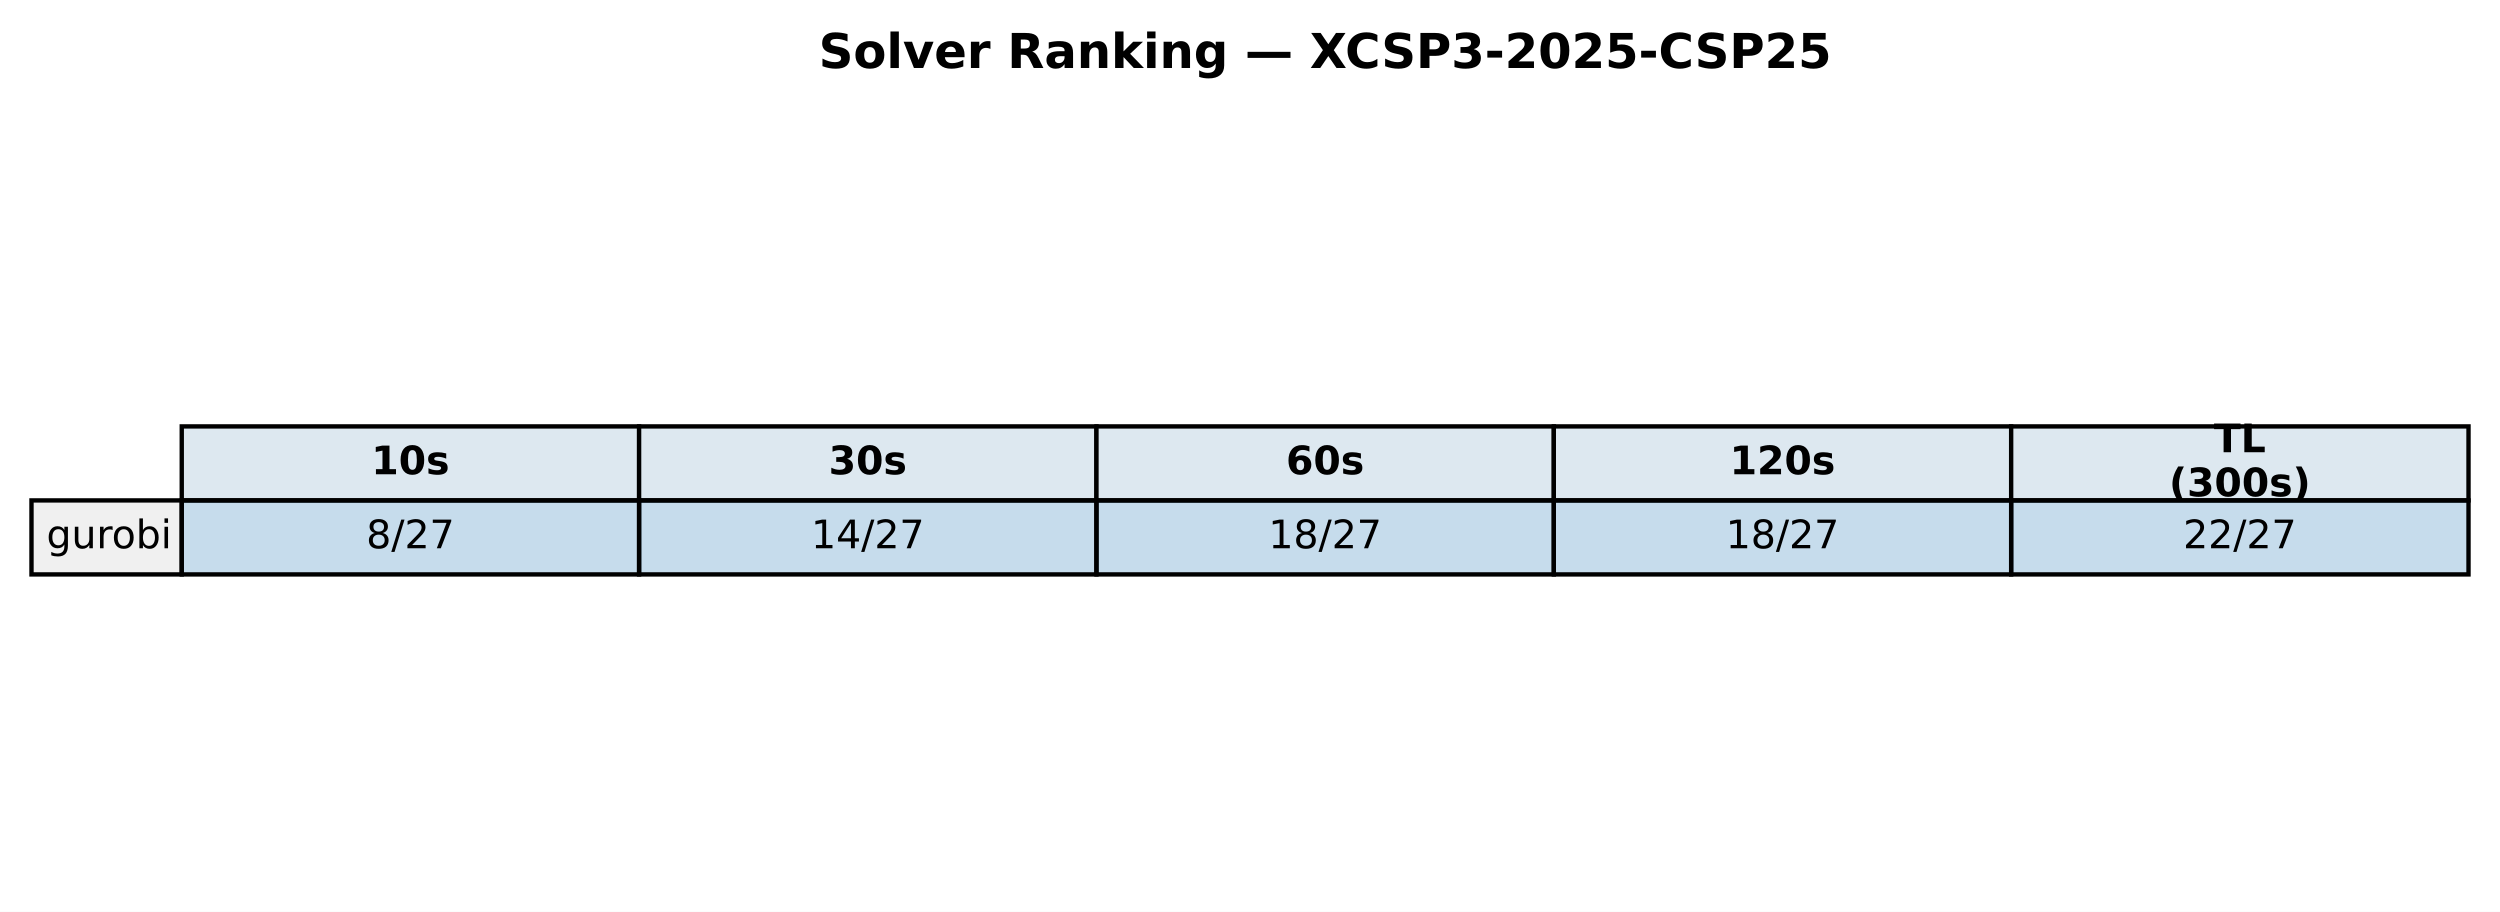
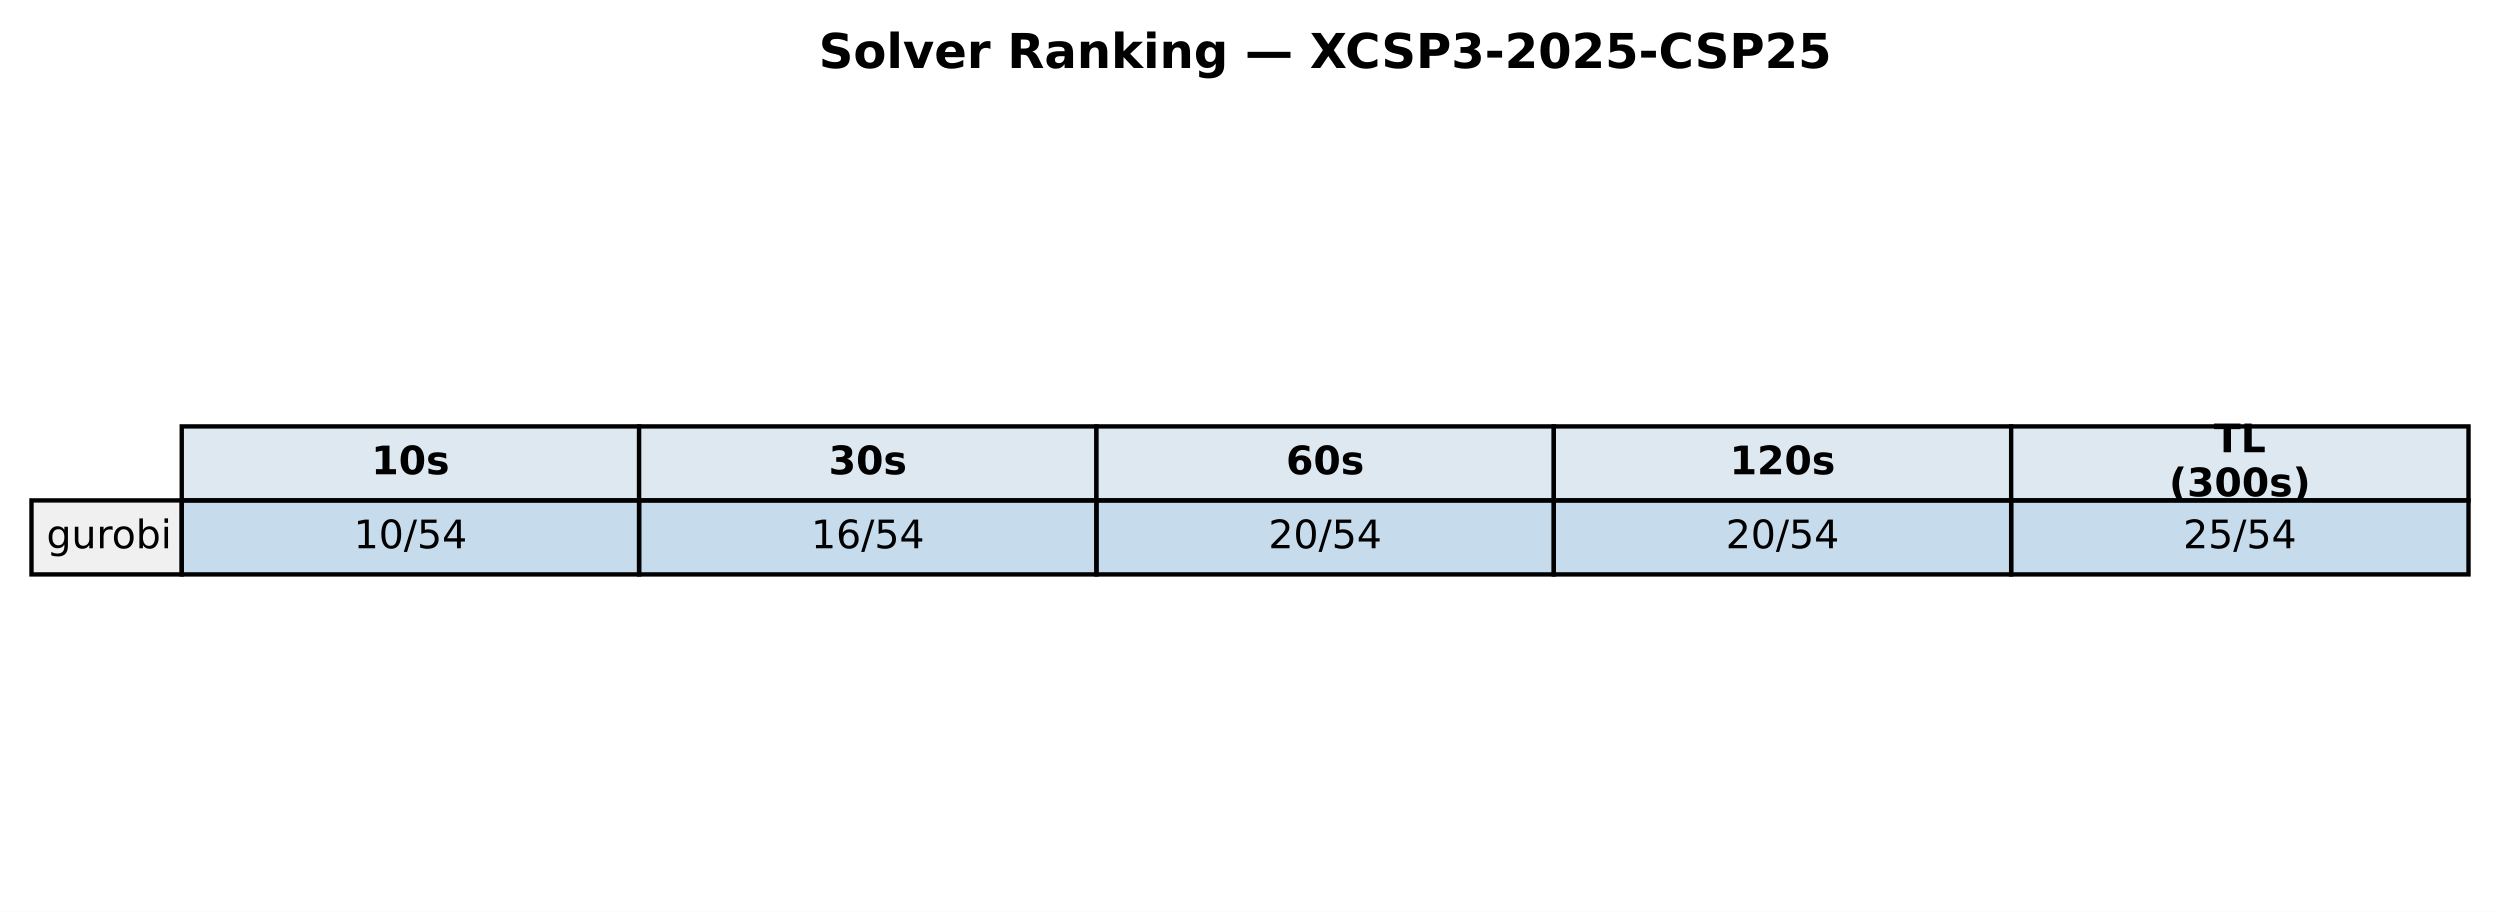
<svg xmlns="http://www.w3.org/2000/svg" xmlns:xlink="http://www.w3.org/1999/xlink" width="571.72pt" height="208.518pt" viewBox="0 0 571.72 208.518" version="1.1">
  <defs>
    <style type="text/css">*{stroke-linejoin: round; stroke-linecap: butt}</style>
  </defs>
  <g id="figure_1">
    <g id="patch_1">
      <path d="M 0 208.518  L 571.72 208.518  L 571.72 0  L 0 0  z " style="fill: #ffffff" />
    </g>
    <g id="axes_1">
      <g id="table_1">
        <g id="patch_2">
          <path d="M 41.563 114.438  L 146.154 114.438  L 146.154 97.514  L 41.563 97.514  z " style="fill: #dde8f0; stroke: #000000; stroke-linejoin: miter" />
        </g>
        <g id="text_1">
          <g transform="translate(84.91809 108.4594) scale(0.09 -0.09)">
            <defs>
              <path id="DejaVuSans-Bold-31" d="M 750 831  L 1813 831  L 1813 3847  L 722 3622  L 722 4441  L 1806 4666  L 2950 4666  L 2950 831  L 4013 831  L 4013 0  L 750 0  L 750 831  z " transform="scale(0.015625)" />
              <path id="DejaVuSans-Bold-30" d="M 2944 2338  Q 2944 3213 2780 3570  Q 2616 3928 2228 3928  Q 1841 3928 1675 3570  Q 1509 3213 1509 2338  Q 1509 1453 1675 1090  Q 1841 728 2228 728  Q 2613 728 2778 1090  Q 2944 1453 2944 2338  z M 4147 2328  Q 4147 1169 3647 539  Q 3147 -91 2228 -91  Q 1306 -91 806 539  Q 306 1169 306 2328  Q 306 3491 806 4120  Q 1306 4750 2228 4750  Q 3147 4750 3647 4120  Q 4147 3491 4147 2328  z " transform="scale(0.015625)" />
              <path id="DejaVuSans-Bold-73" d="M 3272 3391  L 3272 2541  Q 2913 2691 2578 2766  Q 2244 2841 1947 2841  Q 1628 2841 1473 2761  Q 1319 2681 1319 2516  Q 1319 2381 1436 2309  Q 1553 2238 1856 2203  L 2053 2175  Q 2913 2066 3209 1816  Q 3506 1566 3506 1031  Q 3506 472 3093 190  Q 2681 -91 1863 -91  Q 1516 -91 1145 -36  Q 775 19 384 128  L 384 978  Q 719 816 1070 734  Q 1422 653 1784 653  Q 2113 653 2278 743  Q 2444 834 2444 1013  Q 2444 1163 2330 1236  Q 2216 1309 1875 1350  L 1678 1375  Q 931 1469 631 1722  Q 331 1975 331 2491  Q 331 3047 712 3315  Q 1094 3584 1881 3584  Q 2191 3584 2531 3537  Q 2872 3491 3272 3391  z " transform="scale(0.015625)" />
            </defs>
            <use xlink:href="#DejaVuSans-Bold-31" />
            <use xlink:href="#DejaVuSans-Bold-30" transform="translate(69.58008 0)" />
            <use xlink:href="#DejaVuSans-Bold-73" transform="translate(139.1602 0)" />
          </g>
        </g>
        <g id="patch_3">
          <path d="M 146.154 114.438  L 250.746 114.438  L 250.746 97.514  L 146.154 97.514  z " style="fill: #dde8f0; stroke: #000000; stroke-linejoin: miter" />
        </g>
        <g id="text_2">
          <g transform="translate(189.5096 108.4594) scale(0.09 -0.09)">
            <defs>
              <path id="DejaVuSans-Bold-33" d="M 2981 2516  Q 3453 2394 3698 2092  Q 3944 1791 3944 1325  Q 3944 631 3412 270  Q 2881 -91 1863 -91  Q 1503 -91 1142 -33  Q 781 25 428 141  L 428 1069  Q 766 900 1098 814  Q 1431 728 1753 728  Q 2231 728 2486 893  Q 2741 1059 2741 1369  Q 2741 1688 2480 1852  Q 2219 2016 1709 2016  L 1228 2016  L 1228 2791  L 1734 2791  Q 2188 2791 2409 2933  Q 2631 3075 2631 3366  Q 2631 3634 2415 3781  Q 2200 3928 1806 3928  Q 1516 3928 1219 3862  Q 922 3797 628 3669  L 628 4550  Q 984 4650 1334 4700  Q 1684 4750 2022 4750  Q 2931 4750 3382 4451  Q 3834 4153 3834 3553  Q 3834 3144 3618 2883  Q 3403 2622 2981 2516  z " transform="scale(0.015625)" />
            </defs>
            <use xlink:href="#DejaVuSans-Bold-33" />
            <use xlink:href="#DejaVuSans-Bold-30" transform="translate(69.58008 0)" />
            <use xlink:href="#DejaVuSans-Bold-73" transform="translate(139.1602 0)" />
          </g>
        </g>
        <g id="patch_4">
          <path d="M 250.746 114.438  L 355.337 114.438  L 355.337 97.514  L 250.746 97.514  z " style="fill: #dde8f0; stroke: #000000; stroke-linejoin: miter" />
        </g>
        <g id="text_3">
          <g transform="translate(294.1011 108.4594) scale(0.09 -0.09)">
            <defs>
              <path id="DejaVuSans-Bold-36" d="M 2316 2303  Q 2000 2303 1842 2098  Q 1684 1894 1684 1484  Q 1684 1075 1842 870  Q 2000 666 2316 666  Q 2634 666 2792 870  Q 2950 1075 2950 1484  Q 2950 1894 2792 2098  Q 2634 2303 2316 2303  z M 3803 4544  L 3803 3681  Q 3506 3822 3243 3889  Q 2981 3956 2731 3956  Q 2194 3956 1894 3657  Q 1594 3359 1544 2772  Q 1750 2925 1990 3001  Q 2231 3078 2516 3078  Q 3231 3078 3670 2659  Q 4109 2241 4109 1563  Q 4109 813 3618 361  Q 3128 -91 2303 -91  Q 1394 -91 895 523  Q 397 1138 397 2266  Q 397 3422 980 4083  Q 1563 4744 2578 4744  Q 2900 4744 3203 4694  Q 3506 4644 3803 4544  z " transform="scale(0.015625)" />
            </defs>
            <use xlink:href="#DejaVuSans-Bold-36" />
            <use xlink:href="#DejaVuSans-Bold-30" transform="translate(69.58008 0)" />
            <use xlink:href="#DejaVuSans-Bold-73" transform="translate(139.1602 0)" />
          </g>
        </g>
        <g id="patch_5">
          <path d="M 355.337 114.438  L 459.929 114.438  L 459.929 97.514  L 355.337 97.514  z " style="fill: #dde8f0; stroke: #000000; stroke-linejoin: miter" />
        </g>
        <g id="text_4">
          <g transform="translate(395.5616 108.4594) scale(0.09 -0.09)">
            <defs>
              <path id="DejaVuSans-Bold-32" d="M 1844 884  L 3897 884  L 3897 0  L 506 0  L 506 884  L 2209 2388  Q 2438 2594 2547 2791  Q 2656 2988 2656 3200  Q 2656 3528 2436 3728  Q 2216 3928 1850 3928  Q 1569 3928 1234 3808  Q 900 3688 519 3450  L 519 4475  Q 925 4609 1322 4679  Q 1719 4750 2100 4750  Q 2938 4750 3402 4381  Q 3866 4013 3866 3353  Q 3866 2972 3669 2642  Q 3472 2313 2841 1759  L 1844 884  z " transform="scale(0.015625)" />
            </defs>
            <use xlink:href="#DejaVuSans-Bold-31" />
            <use xlink:href="#DejaVuSans-Bold-32" transform="translate(69.58008 0)" />
            <use xlink:href="#DejaVuSans-Bold-30" transform="translate(139.1602 0)" />
            <use xlink:href="#DejaVuSans-Bold-73" transform="translate(208.7402 0)" />
          </g>
        </g>
        <g id="patch_6">
          <path d="M 459.929 114.438  L 564.52 114.438  L 564.52 97.514  L 459.929 97.514  z " style="fill: #dde8f0; stroke: #000000; stroke-linejoin: miter" />
        </g>
        <g id="text_5">
          <g transform="translate(506.2872 103.4204) scale(0.09 -0.09)">
            <defs>
              <path id="DejaVuSans-Bold-54" d="M 31 4666  L 4331 4666  L 4331 3756  L 2784 3756  L 2784 0  L 1581 0  L 1581 3756  L 31 3756  L 31 4666  z " transform="scale(0.015625)" />
              <path id="DejaVuSans-Bold-4c" d="M 588 4666  L 1791 4666  L 1791 909  L 3903 909  L 3903 0  L 588 0  L 588 4666  z " transform="scale(0.015625)" />
            </defs>
            <use xlink:href="#DejaVuSans-Bold-54" />
            <use xlink:href="#DejaVuSans-Bold-4c" transform="translate(68.21289 0)" />
          </g>
          <g transform="translate(496.0399 113.4984) scale(0.09 -0.09)">
            <defs>
              <path id="DejaVuSans-Bold-28" d="M 2413 -844  L 1484 -844  Q 1006 -72 778 623  Q 550 1319 550 2003  Q 550 2688 779 3389  Q 1009 4091 1484 4856  L 2413 4856  Q 2013 4116 1813 3408  Q 1613 2700 1613 2009  Q 1613 1319 1811 609  Q 2009 -100 2413 -844  z " transform="scale(0.015625)" />
              <path id="DejaVuSans-Bold-29" d="M 513 -844  Q 913 -100 1113 609  Q 1313 1319 1313 2009  Q 1313 2700 1113 3408  Q 913 4116 513 4856  L 1441 4856  Q 1916 4091 2145 3389  Q 2375 2688 2375 2003  Q 2375 1319 2147 623  Q 1919 -72 1441 -844  L 513 -844  z " transform="scale(0.015625)" />
            </defs>
            <use xlink:href="#DejaVuSans-Bold-28" />
            <use xlink:href="#DejaVuSans-Bold-33" transform="translate(45.70312 0)" />
            <use xlink:href="#DejaVuSans-Bold-30" transform="translate(115.2832 0)" />
            <use xlink:href="#DejaVuSans-Bold-30" transform="translate(184.8633 0)" />
            <use xlink:href="#DejaVuSans-Bold-73" transform="translate(254.4434 0)" />
            <use xlink:href="#DejaVuSans-Bold-29" transform="translate(313.9648 0)" />
          </g>
        </g>
        <g id="patch_7">
          <path d="M 7.2 131.363  L 41.563 131.363  L 41.563 114.438  L 7.2 114.438  z " style="fill: #f0f0f0; stroke: #000000; stroke-linejoin: miter" />
        </g>
        <g id="text_6">
          <g transform="translate(10.63626 125.3841) scale(0.09 -0.09)">
            <defs>
              <path id="DejaVuSans-67" d="M 2906 1791  Q 2906 2416 2648 2759  Q 2391 3103 1925 3103  Q 1463 3103 1205 2759  Q 947 2416 947 1791  Q 947 1169 1205 825  Q 1463 481 1925 481  Q 2391 481 2648 825  Q 2906 1169 2906 1791  z M 3481 434  Q 3481 -459 3084 -895  Q 2688 -1331 1869 -1331  Q 1566 -1331 1297 -1286  Q 1028 -1241 775 -1147  L 775 -588  Q 1028 -725 1275 -790  Q 1522 -856 1778 -856  Q 2344 -856 2625 -561  Q 2906 -266 2906 331  L 2906 616  Q 2728 306 2450 153  Q 2172 0 1784 0  Q 1141 0 747 490  Q 353 981 353 1791  Q 353 2603 747 3093  Q 1141 3584 1784 3584  Q 2172 3584 2450 3431  Q 2728 3278 2906 2969  L 2906 3500  L 3481 3500  L 3481 434  z " transform="scale(0.015625)" />
              <path id="DejaVuSans-75" d="M 544 1381  L 544 3500  L 1119 3500  L 1119 1403  Q 1119 906 1312 657  Q 1506 409 1894 409  Q 2359 409 2629 706  Q 2900 1003 2900 1516  L 2900 3500  L 3475 3500  L 3475 0  L 2900 0  L 2900 538  Q 2691 219 2414 64  Q 2138 -91 1772 -91  Q 1169 -91 856 284  Q 544 659 544 1381  z M 1991 3584  L 1991 3584  z " transform="scale(0.015625)" />
              <path id="DejaVuSans-72" d="M 2631 2963  Q 2534 3019 2420 3045  Q 2306 3072 2169 3072  Q 1681 3072 1420 2755  Q 1159 2438 1159 1844  L 1159 0  L 581 0  L 581 3500  L 1159 3500  L 1159 2956  Q 1341 3275 1631 3429  Q 1922 3584 2338 3584  Q 2397 3584 2469 3576  Q 2541 3569 2628 3553  L 2631 2963  z " transform="scale(0.015625)" />
              <path id="DejaVuSans-6f" d="M 1959 3097  Q 1497 3097 1228 2736  Q 959 2375 959 1747  Q 959 1119 1226 758  Q 1494 397 1959 397  Q 2419 397 2687 759  Q 2956 1122 2956 1747  Q 2956 2369 2687 2733  Q 2419 3097 1959 3097  z M 1959 3584  Q 2709 3584 3137 3096  Q 3566 2609 3566 1747  Q 3566 888 3137 398  Q 2709 -91 1959 -91  Q 1206 -91 779 398  Q 353 888 353 1747  Q 353 2609 779 3096  Q 1206 3584 1959 3584  z " transform="scale(0.015625)" />
              <path id="DejaVuSans-62" d="M 3116 1747  Q 3116 2381 2855 2742  Q 2594 3103 2138 3103  Q 1681 3103 1420 2742  Q 1159 2381 1159 1747  Q 1159 1113 1420 752  Q 1681 391 2138 391  Q 2594 391 2855 752  Q 3116 1113 3116 1747  z M 1159 2969  Q 1341 3281 1617 3432  Q 1894 3584 2278 3584  Q 2916 3584 3314 3078  Q 3713 2572 3713 1747  Q 3713 922 3314 415  Q 2916 -91 2278 -91  Q 1894 -91 1617 61  Q 1341 213 1159 525  L 1159 0  L 581 0  L 581 4863  L 1159 4863  L 1159 2969  z " transform="scale(0.015625)" />
              <path id="DejaVuSans-69" d="M 603 3500  L 1178 3500  L 1178 0  L 603 0  L 603 3500  z M 603 4863  L 1178 4863  L 1178 4134  L 603 4134  L 603 4863  z " transform="scale(0.015625)" />
            </defs>
            <use xlink:href="#DejaVuSans-67" />
            <use xlink:href="#DejaVuSans-75" transform="translate(63.47656 0)" />
            <use xlink:href="#DejaVuSans-72" transform="translate(126.8555 0)" />
            <use xlink:href="#DejaVuSans-6f" transform="translate(165.7188 0)" />
            <use xlink:href="#DejaVuSans-62" transform="translate(226.9004 0)" />
            <use xlink:href="#DejaVuSans-69" transform="translate(290.377 0)" />
          </g>
        </g>
        <g id="patch_8">
          <path d="M 41.563 131.363  L 146.154 131.363  L 146.154 114.438  L 41.563 114.438  z " style="fill: #1f77b4; fill-opacity: 0.25; stroke: #000000; stroke-linejoin: miter" />
        </g>
        <g id="text_7">
-           <g transform="translate(83.75301 125.3841) scale(0.09 -0.09)">
-             <defs>
-               <path id="DejaVuSans-38" d="M 2034 2216  Q 1584 2216 1326 1975  Q 1069 1734 1069 1313  Q 1069 891 1326 650  Q 1584 409 2034 409  Q 2484 409 2743 651  Q 3003 894 3003 1313  Q 3003 1734 2745 1975  Q 2488 2216 2034 2216  z M 1403 2484  Q 997 2584 770 2862  Q 544 3141 544 3541  Q 544 4100 942 4425  Q 1341 4750 2034 4750  Q 2731 4750 3128 4425  Q 3525 4100 3525 3541  Q 3525 3141 3298 2862  Q 3072 2584 2669 2484  Q 3125 2378 3379 2068  Q 3634 1759 3634 1313  Q 3634 634 3220 271  Q 2806 -91 2034 -91  Q 1263 -91 848 271  Q 434 634 434 1313  Q 434 1759 690 2068  Q 947 2378 1403 2484  z M 1172 3481  Q 1172 3119 1398 2916  Q 1625 2713 2034 2713  Q 2441 2713 2670 2916  Q 2900 3119 2900 3481  Q 2900 3844 2670 4047  Q 2441 4250 2034 4250  Q 1625 4250 1398 4047  Q 1172 3844 1172 3481  z " transform="scale(0.015625)" />
+           <g transform="translate(80.88989 125.3841) scale(0.09 -0.09)">
+             <defs>
+               <path id="DejaVuSans-31" d="M 794 531  L 1825 531  L 1825 4091  L 703 3866  L 703 4441  L 1819 4666  L 2450 4666  L 2450 531  L 3481 531  L 3481 0  L 794 0  L 794 531  z " transform="scale(0.015625)" />
+               <path id="DejaVuSans-30" d="M 2034 4250  Q 1547 4250 1301 3770  Q 1056 3291 1056 2328  Q 1056 1369 1301 889  Q 1547 409 2034 409  Q 2525 409 2770 889  Q 3016 1369 3016 2328  Q 3016 3291 2770 3770  Q 2525 4250 2034 4250  z M 2034 4750  Q 2819 4750 3233 4129  Q 3647 3509 3647 2328  Q 3647 1150 3233 529  Q 2819 -91 2034 -91  Q 1250 -91 836 529  Q 422 1150 422 2328  Q 422 3509 836 4129  Q 1250 4750 2034 4750  z " transform="scale(0.015625)" />
              <path id="DejaVuSans-2f" d="M 1625 4666  L 2156 4666  L 531 -594  L 0 -594  L 1625 4666  z " transform="scale(0.015625)" />
-               <path id="DejaVuSans-32" d="M 1228 531  L 3431 531  L 3431 0  L 469 0  L 469 531  Q 828 903 1448 1529  Q 2069 2156 2228 2338  Q 2531 2678 2651 2914  Q 2772 3150 2772 3378  Q 2772 3750 2511 3984  Q 2250 4219 1831 4219  Q 1534 4219 1204 4116  Q 875 4013 500 3803  L 500 4441  Q 881 4594 1212 4672  Q 1544 4750 1819 4750  Q 2544 4750 2975 4387  Q 3406 4025 3406 3419  Q 3406 3131 3298 2873  Q 3191 2616 2906 2266  Q 2828 2175 2409 1742  Q 1991 1309 1228 531  z " transform="scale(0.015625)" />
-               <path id="DejaVuSans-37" d="M 525 4666  L 3525 4666  L 3525 4397  L 1831 0  L 1172 0  L 2766 4134  L 525 4134  L 525 4666  z " transform="scale(0.015625)" />
-             </defs>
-             <use xlink:href="#DejaVuSans-38" />
-             <use xlink:href="#DejaVuSans-2f" transform="translate(63.62305 0)" />
-             <use xlink:href="#DejaVuSans-32" transform="translate(97.31445 0)" />
-             <use xlink:href="#DejaVuSans-37" transform="translate(160.9375 0)" />
+               <path id="DejaVuSans-35" d="M 691 4666  L 3169 4666  L 3169 4134  L 1269 4134  L 1269 2991  Q 1406 3038 1543 3061  Q 1681 3084 1819 3084  Q 2600 3084 3056 2656  Q 3513 2228 3513 1497  Q 3513 744 3044 326  Q 2575 -91 1722 -91  Q 1428 -91 1123 -41  Q 819 9 494 109  L 494 744  Q 775 591 1075 516  Q 1375 441 1709 441  Q 2250 441 2565 725  Q 2881 1009 2881 1497  Q 2881 1984 2565 2268  Q 2250 2553 1709 2553  Q 1456 2553 1204 2497  Q 953 2441 691 2322  L 691 4666  z " transform="scale(0.015625)" />
+               <path id="DejaVuSans-34" d="M 2419 4116  L 825 1625  L 2419 1625  L 2419 4116  z M 2253 4666  L 3047 4666  L 3047 1625  L 3713 1625  L 3713 1100  L 3047 1100  L 3047 0  L 2419 0  L 2419 1100  L 313 1100  L 313 1709  L 2253 4666  z " transform="scale(0.015625)" />
+             </defs>
+             <use xlink:href="#DejaVuSans-31" />
+             <use xlink:href="#DejaVuSans-30" transform="translate(63.62305 0)" />
+             <use xlink:href="#DejaVuSans-2f" transform="translate(127.2461 0)" />
+             <use xlink:href="#DejaVuSans-35" transform="translate(160.9375 0)" />
+             <use xlink:href="#DejaVuSans-34" transform="translate(224.5605 0)" />
          </g>
        </g>
        <g id="patch_9">
          <path d="M 146.154 131.363  L 250.746 131.363  L 250.746 114.438  L 146.154 114.438  z " style="fill: #1f77b4; fill-opacity: 0.25; stroke: #000000; stroke-linejoin: miter" />
        </g>
        <g id="text_8">
          <g transform="translate(185.4814 125.3841) scale(0.09 -0.09)">
            <defs>
-               <path id="DejaVuSans-31" d="M 794 531  L 1825 531  L 1825 4091  L 703 3866  L 703 4441  L 1819 4666  L 2450 4666  L 2450 531  L 3481 531  L 3481 0  L 794 0  L 794 531  z " transform="scale(0.015625)" />
-               <path id="DejaVuSans-34" d="M 2419 4116  L 825 1625  L 2419 1625  L 2419 4116  z M 2253 4666  L 3047 4666  L 3047 1625  L 3713 1625  L 3713 1100  L 3047 1100  L 3047 0  L 2419 0  L 2419 1100  L 313 1100  L 313 1709  L 2253 4666  z " transform="scale(0.015625)" />
+               <path id="DejaVuSans-36" d="M 2113 2584  Q 1688 2584 1439 2293  Q 1191 2003 1191 1497  Q 1191 994 1439 701  Q 1688 409 2113 409  Q 2538 409 2786 701  Q 3034 994 3034 1497  Q 3034 2003 2786 2293  Q 2538 2584 2113 2584  z M 3366 4563  L 3366 3988  Q 3128 4100 2886 4159  Q 2644 4219 2406 4219  Q 1781 4219 1451 3797  Q 1122 3375 1075 2522  Q 1259 2794 1537 2939  Q 1816 3084 2150 3084  Q 2853 3084 3261 2657  Q 3669 2231 3669 1497  Q 3669 778 3244 343  Q 2819 -91 2113 -91  Q 1303 -91 875 529  Q 447 1150 447 2328  Q 447 3434 972 4092  Q 1497 4750 2381 4750  Q 2619 4750 2861 4703  Q 3103 4656 3366 4563  z " transform="scale(0.015625)" />
            </defs>
            <use xlink:href="#DejaVuSans-31" />
-             <use xlink:href="#DejaVuSans-34" transform="translate(63.62305 0)" />
-             <use xlink:href="#DejaVuSans-2f" transform="translate(127.2461 0)" />
-             <use xlink:href="#DejaVuSans-32" transform="translate(160.9375 0)" />
-             <use xlink:href="#DejaVuSans-37" transform="translate(224.5605 0)" />
+             <use xlink:href="#DejaVuSans-36" transform="translate(63.62305 0)" />
+             <use xlink:href="#DejaVuSans-2f" transform="translate(127.2461 0)" />
+             <use xlink:href="#DejaVuSans-35" transform="translate(160.9375 0)" />
+             <use xlink:href="#DejaVuSans-34" transform="translate(224.5605 0)" />
          </g>
        </g>
        <g id="patch_10">
          <path d="M 250.746 131.363  L 355.337 131.363  L 355.337 114.438  L 250.746 114.438  z " style="fill: #1f77b4; fill-opacity: 0.25; stroke: #000000; stroke-linejoin: miter" />
        </g>
        <g id="text_9">
          <g transform="translate(290.0729 125.3841) scale(0.09 -0.09)">
-             <use xlink:href="#DejaVuSans-31" />
-             <use xlink:href="#DejaVuSans-38" transform="translate(63.62305 0)" />
-             <use xlink:href="#DejaVuSans-2f" transform="translate(127.2461 0)" />
-             <use xlink:href="#DejaVuSans-32" transform="translate(160.9375 0)" />
-             <use xlink:href="#DejaVuSans-37" transform="translate(224.5605 0)" />
+             <defs>
+               <path id="DejaVuSans-32" d="M 1228 531  L 3431 531  L 3431 0  L 469 0  L 469 531  Q 828 903 1448 1529  Q 2069 2156 2228 2338  Q 2531 2678 2651 2914  Q 2772 3150 2772 3378  Q 2772 3750 2511 3984  Q 2250 4219 1831 4219  Q 1534 4219 1204 4116  Q 875 4013 500 3803  L 500 4441  Q 881 4594 1212 4672  Q 1544 4750 1819 4750  Q 2544 4750 2975 4387  Q 3406 4025 3406 3419  Q 3406 3131 3298 2873  Q 3191 2616 2906 2266  Q 2828 2175 2409 1742  Q 1991 1309 1228 531  z " transform="scale(0.015625)" />
+             </defs>
+             <use xlink:href="#DejaVuSans-32" />
+             <use xlink:href="#DejaVuSans-30" transform="translate(63.62305 0)" />
+             <use xlink:href="#DejaVuSans-2f" transform="translate(127.2461 0)" />
+             <use xlink:href="#DejaVuSans-35" transform="translate(160.9375 0)" />
+             <use xlink:href="#DejaVuSans-34" transform="translate(224.5605 0)" />
          </g>
        </g>
        <g id="patch_11">
          <path d="M 355.337 131.363  L 459.929 131.363  L 459.929 114.438  L 355.337 114.438  z " style="fill: #1f77b4; fill-opacity: 0.25; stroke: #000000; stroke-linejoin: miter" />
        </g>
        <g id="text_10">
          <g transform="translate(394.6644 125.3841) scale(0.09 -0.09)">
-             <use xlink:href="#DejaVuSans-31" />
-             <use xlink:href="#DejaVuSans-38" transform="translate(63.62305 0)" />
-             <use xlink:href="#DejaVuSans-2f" transform="translate(127.2461 0)" />
-             <use xlink:href="#DejaVuSans-32" transform="translate(160.9375 0)" />
-             <use xlink:href="#DejaVuSans-37" transform="translate(224.5605 0)" />
+             <use xlink:href="#DejaVuSans-32" />
+             <use xlink:href="#DejaVuSans-30" transform="translate(63.62305 0)" />
+             <use xlink:href="#DejaVuSans-2f" transform="translate(127.2461 0)" />
+             <use xlink:href="#DejaVuSans-35" transform="translate(160.9375 0)" />
+             <use xlink:href="#DejaVuSans-34" transform="translate(224.5605 0)" />
          </g>
        </g>
        <g id="patch_12">
          <path d="M 459.929 131.363  L 564.52 131.363  L 564.52 114.438  L 459.929 114.438  z " style="fill: #1f77b4; fill-opacity: 0.25; stroke: #000000; stroke-linejoin: miter" />
        </g>
        <g id="text_11">
          <g transform="translate(499.256 125.3841) scale(0.09 -0.09)">
            <use xlink:href="#DejaVuSans-32" />
-             <use xlink:href="#DejaVuSans-32" transform="translate(63.62305 0)" />
-             <use xlink:href="#DejaVuSans-2f" transform="translate(127.2461 0)" />
-             <use xlink:href="#DejaVuSans-32" transform="translate(160.9375 0)" />
-             <use xlink:href="#DejaVuSans-37" transform="translate(224.5605 0)" />
+             <use xlink:href="#DejaVuSans-35" transform="translate(63.62305 0)" />
+             <use xlink:href="#DejaVuSans-2f" transform="translate(127.2461 0)" />
+             <use xlink:href="#DejaVuSans-35" transform="translate(160.9375 0)" />
+             <use xlink:href="#DejaVuSans-34" transform="translate(224.5605 0)" />
          </g>
        </g>
      </g>
      <g id="text_12">
        <g transform="translate(187.2303 15.55828) scale(0.11 -0.11)">
          <defs>
            <path id="DejaVuSans-Bold-53" d="M 3834 4519  L 3834 3531  Q 3450 3703 3084 3790  Q 2719 3878 2394 3878  Q 1963 3878 1756 3759  Q 1550 3641 1550 3391  Q 1550 3203 1689 3098  Q 1828 2994 2194 2919  L 2706 2816  Q 3484 2659 3812 2340  Q 4141 2022 4141 1434  Q 4141 663 3683 286  Q 3225 -91 2284 -91  Q 1841 -91 1394 -6  Q 947 78 500 244  L 500 1259  Q 947 1022 1364 901  Q 1781 781 2169 781  Q 2563 781 2772 912  Q 2981 1044 2981 1288  Q 2981 1506 2839 1625  Q 2697 1744 2272 1838  L 1806 1941  Q 1106 2091 782 2419  Q 459 2747 459 3303  Q 459 4000 909 4375  Q 1359 4750 2203 4750  Q 2588 4750 2994 4692  Q 3400 4634 3834 4519  z " transform="scale(0.015625)" />
            <path id="DejaVuSans-Bold-6f" d="M 2203 2784  Q 1831 2784 1636 2517  Q 1441 2250 1441 1747  Q 1441 1244 1636 976  Q 1831 709 2203 709  Q 2569 709 2762 976  Q 2956 1244 2956 1747  Q 2956 2250 2762 2517  Q 2569 2784 2203 2784  z M 2203 3584  Q 3106 3584 3614 3096  Q 4122 2609 4122 1747  Q 4122 884 3614 396  Q 3106 -91 2203 -91  Q 1297 -91 786 396  Q 275 884 275 1747  Q 275 2609 786 3096  Q 1297 3584 2203 3584  z " transform="scale(0.015625)" />
            <path id="DejaVuSans-Bold-6c" d="M 538 4863  L 1656 4863  L 1656 0  L 538 0  L 538 4863  z " transform="scale(0.015625)" />
            <path id="DejaVuSans-Bold-76" d="M 97 3500  L 1216 3500  L 2088 1081  L 2956 3500  L 4078 3500  L 2700 0  L 1472 0  L 97 3500  z " transform="scale(0.015625)" />
            <path id="DejaVuSans-Bold-65" d="M 4031 1759  L 4031 1441  L 1416 1441  Q 1456 1047 1700 850  Q 1944 653 2381 653  Q 2734 653 3104 758  Q 3475 863 3866 1075  L 3866 213  Q 3469 63 3072 -14  Q 2675 -91 2278 -91  Q 1328 -91 801 392  Q 275 875 275 1747  Q 275 2603 792 3093  Q 1309 3584 2216 3584  Q 3041 3584 3536 3087  Q 4031 2591 4031 1759  z M 2881 2131  Q 2881 2450 2695 2645  Q 2509 2841 2209 2841  Q 1884 2841 1681 2658  Q 1478 2475 1428 2131  L 2881 2131  z " transform="scale(0.015625)" />
            <path id="DejaVuSans-Bold-72" d="M 3138 2547  Q 2991 2616 2845 2648  Q 2700 2681 2553 2681  Q 2122 2681 1889 2404  Q 1656 2128 1656 1613  L 1656 0  L 538 0  L 538 3500  L 1656 3500  L 1656 2925  Q 1872 3269 2151 3426  Q 2431 3584 2822 3584  Q 2878 3584 2943 3579  Q 3009 3575 3134 3559  L 3138 2547  z " transform="scale(0.015625)" />
            <path id="DejaVuSans-Bold-20" transform="scale(0.015625)" />
            <path id="DejaVuSans-Bold-52" d="M 2297 2597  Q 2675 2597 2839 2737  Q 3003 2878 3003 3200  Q 3003 3519 2839 3656  Q 2675 3794 2297 3794  L 1791 3794  L 1791 2597  L 2297 2597  z M 1791 1766  L 1791 0  L 588 0  L 588 4666  L 2425 4666  Q 3347 4666 3776 4356  Q 4206 4047 4206 3378  Q 4206 2916 3982 2619  Q 3759 2322 3309 2181  Q 3556 2125 3751 1926  Q 3947 1728 4147 1325  L 4800 0  L 3519 0  L 2950 1159  Q 2778 1509 2601 1637  Q 2425 1766 2131 1766  L 1791 1766  z " transform="scale(0.015625)" />
            <path id="DejaVuSans-Bold-61" d="M 2106 1575  Q 1756 1575 1579 1456  Q 1403 1338 1403 1106  Q 1403 894 1545 773  Q 1688 653 1941 653  Q 2256 653 2472 879  Q 2688 1106 2688 1447  L 2688 1575  L 2106 1575  z M 3816 1997  L 3816 0  L 2688 0  L 2688 519  Q 2463 200 2181 54  Q 1900 -91 1497 -91  Q 953 -91 614 226  Q 275 544 275 1050  Q 275 1666 698 1953  Q 1122 2241 2028 2241  L 2688 2241  L 2688 2328  Q 2688 2594 2478 2717  Q 2269 2841 1825 2841  Q 1466 2841 1156 2769  Q 847 2697 581 2553  L 581 3406  Q 941 3494 1303 3539  Q 1666 3584 2028 3584  Q 2975 3584 3395 3211  Q 3816 2838 3816 1997  z " transform="scale(0.015625)" />
            <path id="DejaVuSans-Bold-6e" d="M 4056 2131  L 4056 0  L 2931 0  L 2931 347  L 2931 1631  Q 2931 2084 2911 2256  Q 2891 2428 2841 2509  Q 2775 2619 2662 2680  Q 2550 2741 2406 2741  Q 2056 2741 1856 2470  Q 1656 2200 1656 1722  L 1656 0  L 538 0  L 538 3500  L 1656 3500  L 1656 2988  Q 1909 3294 2193 3439  Q 2478 3584 2822 3584  Q 3428 3584 3742 3212  Q 4056 2841 4056 2131  z " transform="scale(0.015625)" />
            <path id="DejaVuSans-Bold-6b" d="M 538 4863  L 1656 4863  L 1656 2216  L 2944 3500  L 4244 3500  L 2534 1894  L 4378 0  L 3022 0  L 1656 1459  L 1656 0  L 538 0  L 538 4863  z " transform="scale(0.015625)" />
            <path id="DejaVuSans-Bold-69" d="M 538 3500  L 1656 3500  L 1656 0  L 538 0  L 538 3500  z M 538 4863  L 1656 4863  L 1656 3950  L 538 3950  L 538 4863  z " transform="scale(0.015625)" />
            <path id="DejaVuSans-Bold-67" d="M 2919 594  Q 2688 288 2409 144  Q 2131 0 1766 0  Q 1125 0 706 504  Q 288 1009 288 1791  Q 288 2575 706 3076  Q 1125 3578 1766 3578  Q 2131 3578 2409 3434  Q 2688 3291 2919 2981  L 2919 3500  L 4044 3500  L 4044 353  Q 4044 -491 3511 -936  Q 2978 -1381 1966 -1381  Q 1638 -1381 1331 -1331  Q 1025 -1281 716 -1178  L 716 -306  Q 1009 -475 1290 -558  Q 1572 -641 1856 -641  Q 2406 -641 2662 -400  Q 2919 -159 2919 353  L 2919 594  z M 2181 2772  Q 1834 2772 1640 2515  Q 1447 2259 1447 1791  Q 1447 1309 1634 1061  Q 1822 813 2181 813  Q 2531 813 2725 1069  Q 2919 1325 2919 1791  Q 2919 2259 2725 2515  Q 2531 2772 2181 2772  z " transform="scale(0.015625)" />
            <path id="DejaVuSans-Bold-2014" d="M 344 2156  L 6056 2156  L 6056 1350  L 344 1350  L 344 2156  z " transform="scale(0.015625)" />
            <path id="DejaVuSans-Bold-58" d="M 3188 2381  L 4806 0  L 3553 0  L 2463 1594  L 1381 0  L 122 0  L 1741 2381  L 184 4666  L 1441 4666  L 2463 3163  L 3481 4666  L 4744 4666  L 3188 2381  z " transform="scale(0.015625)" />
            <path id="DejaVuSans-Bold-43" d="M 4288 256  Q 3956 84 3597 -3  Q 3238 -91 2847 -91  Q 1681 -91 1000 561  Q 319 1213 319 2328  Q 319 3447 1000 4098  Q 1681 4750 2847 4750  Q 3238 4750 3597 4662  Q 3956 4575 4288 4403  L 4288 3438  Q 3953 3666 3628 3772  Q 3303 3878 2944 3878  Q 2300 3878 1931 3465  Q 1563 3053 1563 2328  Q 1563 1606 1931 1193  Q 2300 781 2944 781  Q 3303 781 3628 887  Q 3953 994 4288 1222  L 4288 256  z " transform="scale(0.015625)" />
            <path id="DejaVuSans-Bold-50" d="M 588 4666  L 2584 4666  Q 3475 4666 3951 4270  Q 4428 3875 4428 3144  Q 4428 2409 3951 2014  Q 3475 1619 2584 1619  L 1791 1619  L 1791 0  L 588 0  L 588 4666  z M 1791 3794  L 1791 2491  L 2456 2491  Q 2806 2491 2997 2661  Q 3188 2831 3188 3144  Q 3188 3456 2997 3625  Q 2806 3794 2456 3794  L 1791 3794  z " transform="scale(0.015625)" />
            <path id="DejaVuSans-Bold-2d" d="M 347 2297  L 2309 2297  L 2309 1388  L 347 1388  L 347 2297  z " transform="scale(0.015625)" />
            <path id="DejaVuSans-Bold-35" d="M 678 4666  L 3669 4666  L 3669 3781  L 1638 3781  L 1638 3059  Q 1775 3097 1914 3117  Q 2053 3138 2203 3138  Q 3056 3138 3531 2711  Q 4006 2284 4006 1522  Q 4006 766 3489 337  Q 2972 -91 2053 -91  Q 1656 -91 1267 -14  Q 878 63 494 219  L 494 1166  Q 875 947 1217 837  Q 1559 728 1863 728  Q 2300 728 2551 942  Q 2803 1156 2803 1522  Q 2803 1891 2551 2103  Q 2300 2316 1863 2316  Q 1603 2316 1309 2248  Q 1016 2181 678 2041  L 678 4666  z " transform="scale(0.015625)" />
          </defs>
          <use xlink:href="#DejaVuSans-Bold-53" />
          <use xlink:href="#DejaVuSans-Bold-6f" transform="translate(72.02148 0)" />
          <use xlink:href="#DejaVuSans-Bold-6c" transform="translate(140.7227 0)" />
          <use xlink:href="#DejaVuSans-Bold-76" transform="translate(175 0)" />
          <use xlink:href="#DejaVuSans-Bold-65" transform="translate(240.1855 0)" />
          <use xlink:href="#DejaVuSans-Bold-72" transform="translate(308.0078 0)" />
          <use xlink:href="#DejaVuSans-Bold-20" transform="translate(357.3242 0)" />
          <use xlink:href="#DejaVuSans-Bold-52" transform="translate(392.1387 0)" />
          <use xlink:href="#DejaVuSans-Bold-61" transform="translate(469.1406 0)" />
          <use xlink:href="#DejaVuSans-Bold-6e" transform="translate(536.6211 0)" />
          <use xlink:href="#DejaVuSans-Bold-6b" transform="translate(607.8125 0)" />
          <use xlink:href="#DejaVuSans-Bold-69" transform="translate(674.3164 0)" />
          <use xlink:href="#DejaVuSans-Bold-6e" transform="translate(708.5938 0)" />
          <use xlink:href="#DejaVuSans-Bold-67" transform="translate(779.7852 0)" />
          <use xlink:href="#DejaVuSans-Bold-20" transform="translate(851.3672 0)" />
          <use xlink:href="#DejaVuSans-Bold-2014" transform="translate(886.1816 0)" />
          <use xlink:href="#DejaVuSans-Bold-20" transform="translate(986.1816 0)" />
          <use xlink:href="#DejaVuSans-Bold-58" transform="translate(1020.996 0)" />
          <use xlink:href="#DejaVuSans-Bold-43" transform="translate(1094.471 0)" />
          <use xlink:href="#DejaVuSans-Bold-53" transform="translate(1169.734 0)" />
          <use xlink:href="#DejaVuSans-Bold-50" transform="translate(1241.756 0)" />
          <use xlink:href="#DejaVuSans-Bold-33" transform="translate(1315.047 0)" />
          <use xlink:href="#DejaVuSans-Bold-2d" transform="translate(1384.627 0)" />
          <use xlink:href="#DejaVuSans-Bold-32" transform="translate(1426.131 0)" />
          <use xlink:href="#DejaVuSans-Bold-30" transform="translate(1495.711 0)" />
          <use xlink:href="#DejaVuSans-Bold-32" transform="translate(1565.291 0)" />
          <use xlink:href="#DejaVuSans-Bold-35" transform="translate(1634.871 0)" />
          <use xlink:href="#DejaVuSans-Bold-2d" transform="translate(1704.451 0)" />
          <use xlink:href="#DejaVuSans-Bold-43" transform="translate(1745.955 0)" />
          <use xlink:href="#DejaVuSans-Bold-53" transform="translate(1821.219 0)" />
          <use xlink:href="#DejaVuSans-Bold-50" transform="translate(1893.24 0)" />
          <use xlink:href="#DejaVuSans-Bold-32" transform="translate(1966.531 0)" />
          <use xlink:href="#DejaVuSans-Bold-35" transform="translate(2036.111 0)" />
        </g>
      </g>
    </g>
  </g>
</svg>
